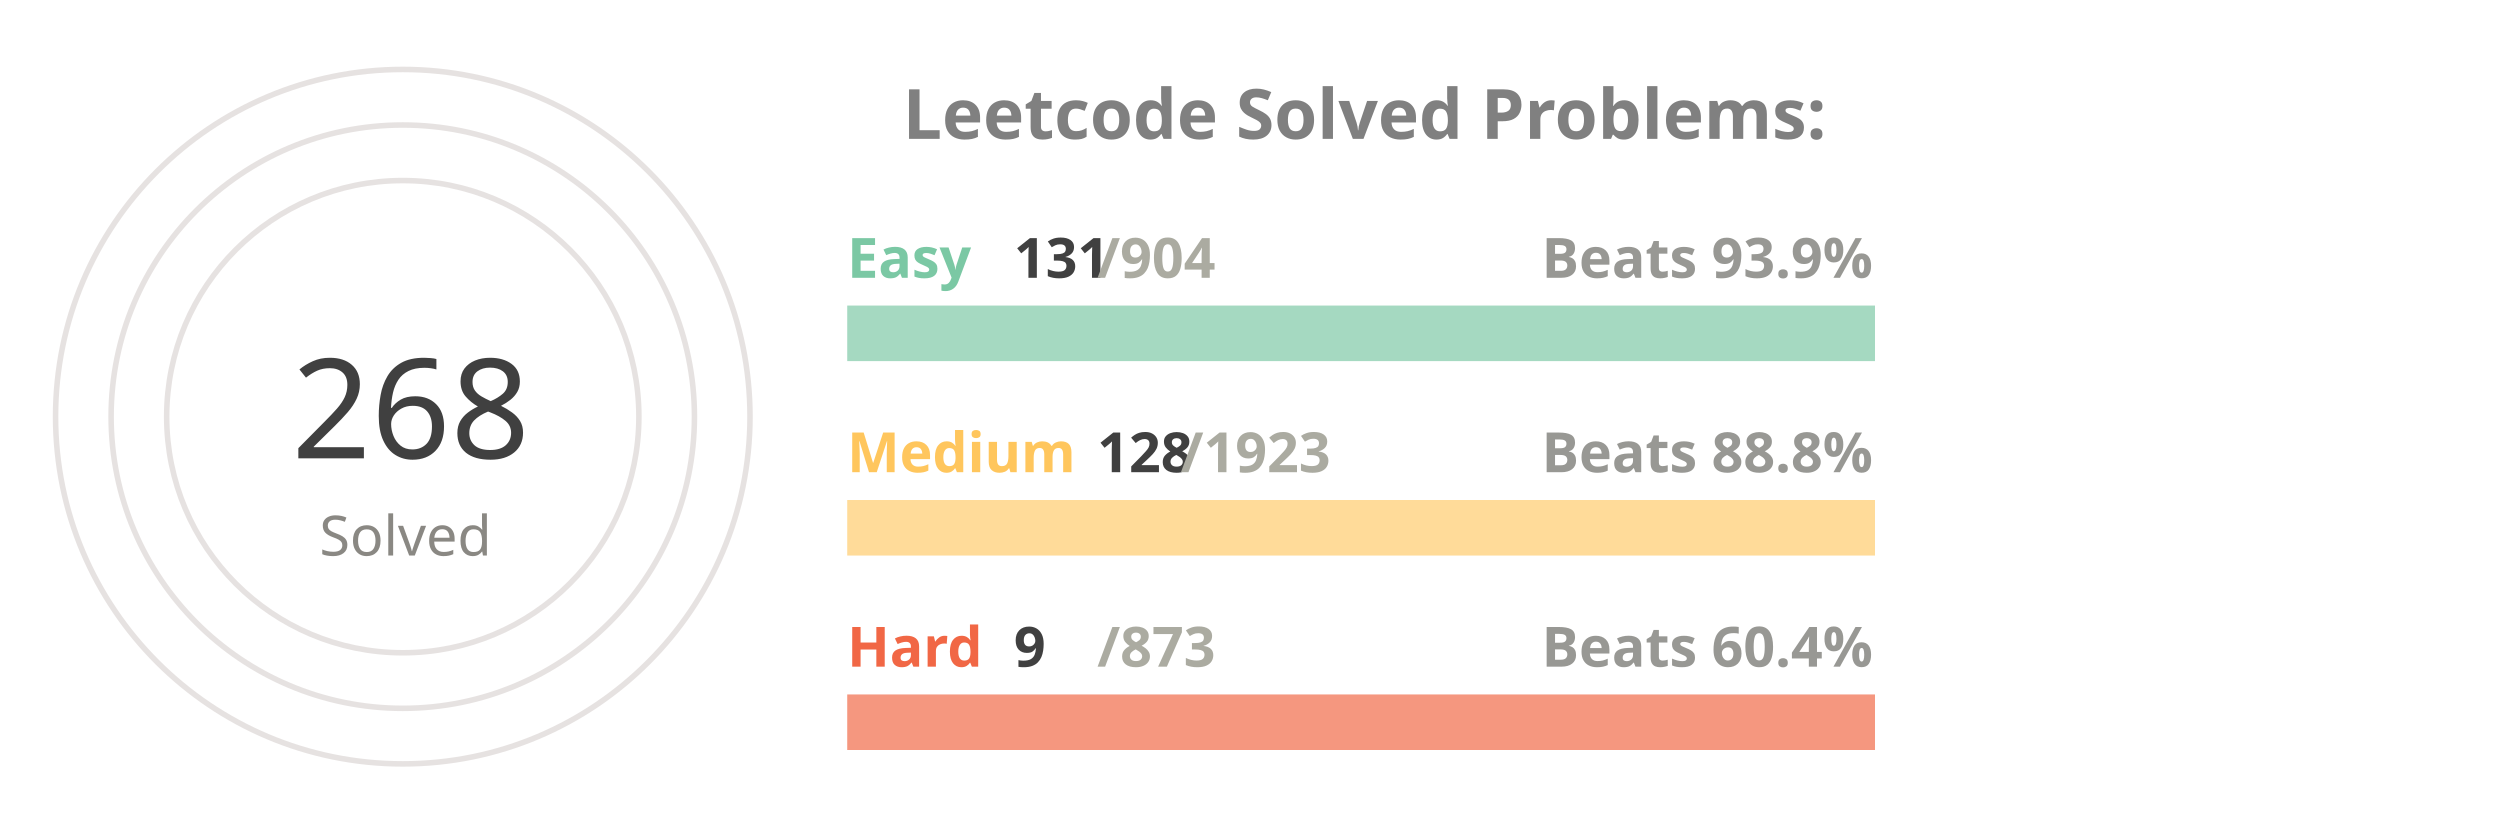
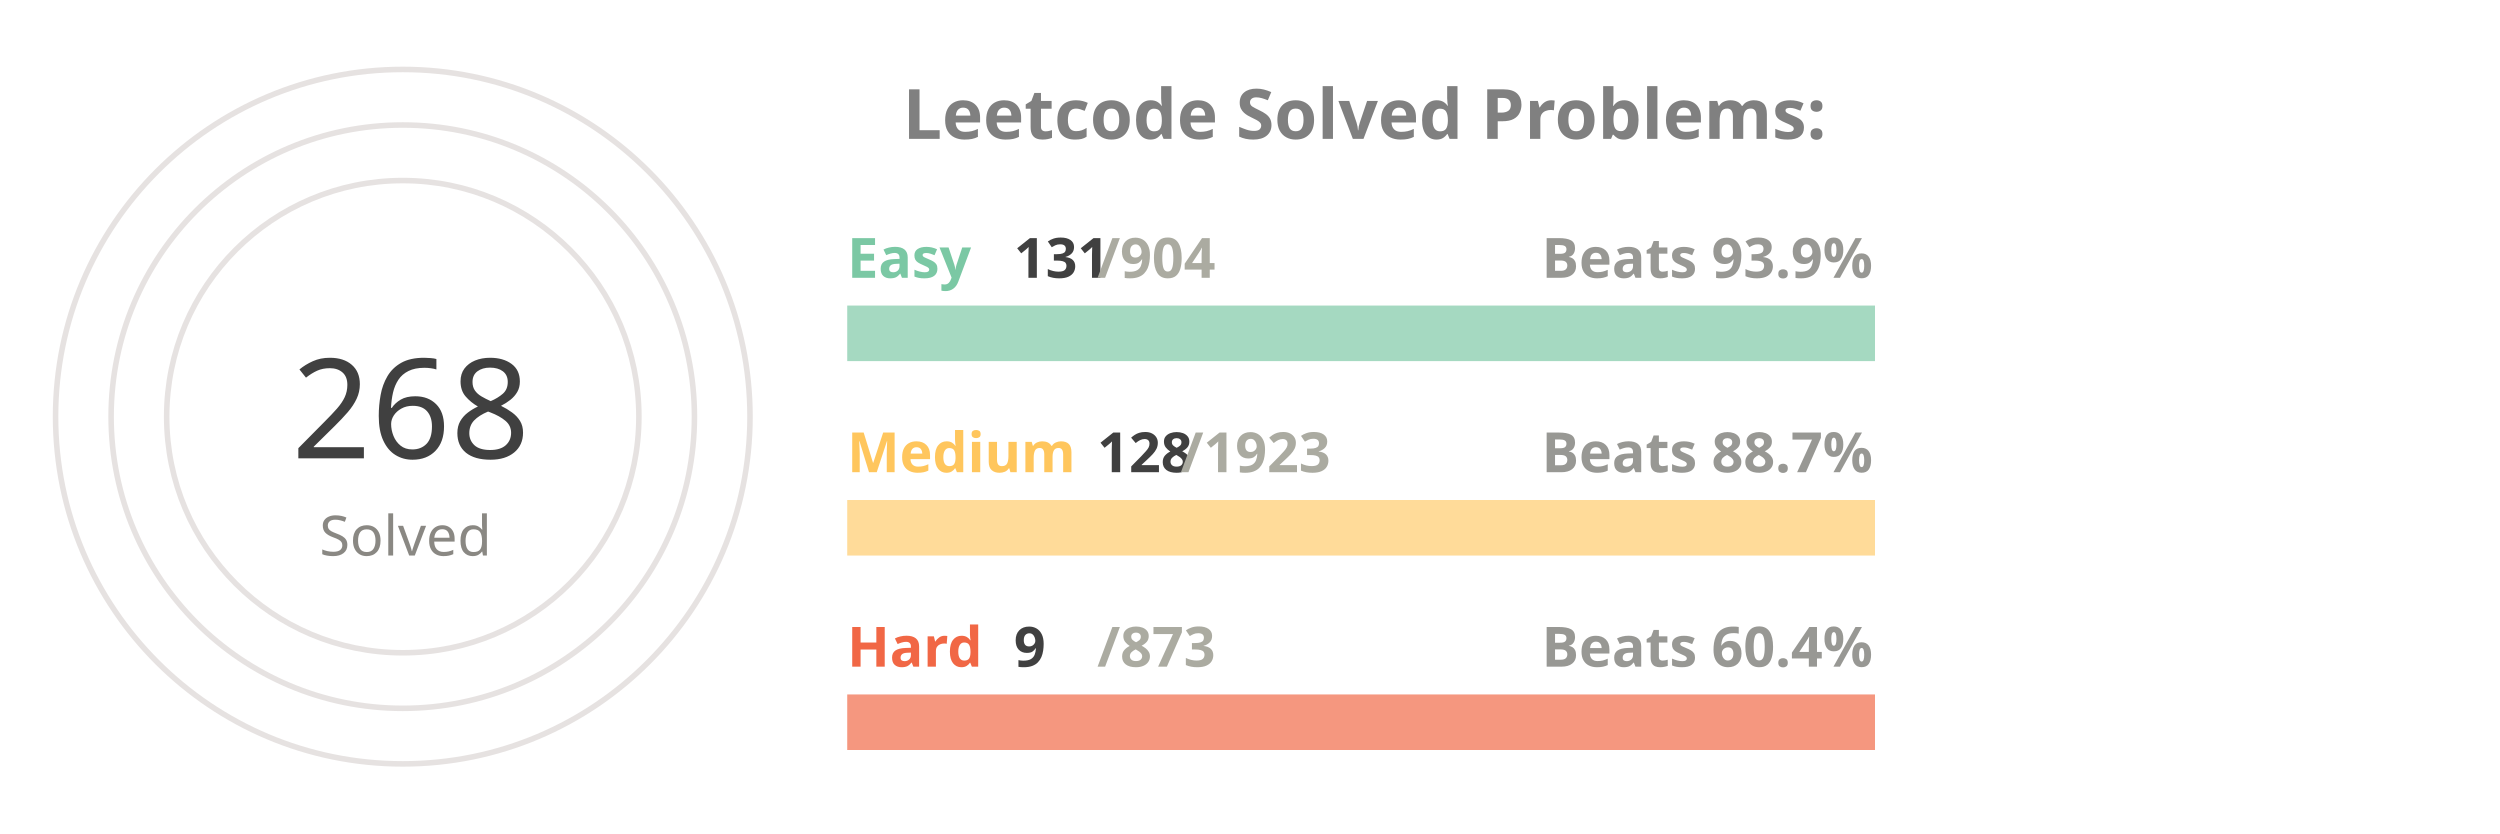
<svg xmlns="http://www.w3.org/2000/svg" viewBox="0 0 650 300" height="200px" width="600px">
  <style>
.label {
	font: bold 25px sans-serif;
	color: #404040;
	-webkit-text-stroke: 1px white;
  }
.name {
	font: bold 20px sans-serif;
	color: #404040;
  }

.line {
	stroke-dasharray: 1000;
	stroke-dashoffset: 1000;
	animation: dash 3.5s ease-in-out forwards;	
	animation-iteration-count: infinite;
	animation-direction: alternate-reverse;
}

.totalSum {
	font: 50px sans-serif;
}

.totalSumLabel {
	font: 20px sans-serif;
}

.path {
	stroke-dasharray: 1000;
	stroke-dashoffset: 1000;
	animation: dash 3.5s ease-in-out forwards;	
	animation-iteration-count: infinite;
	animation-direction: alternate-reverse;
}
  
@keyframes dash {
	to {
		stroke-dashoffset: 0;
	}
}

</style>
  <g stroke="#E6E2E1" fill="none" stroke-width="2">
    <circle cx="20" cy="150" r="125" />
    <circle cx="20" cy="150" r="105" />
    <circle cx="20" cy="150" r="85" />
  </g>
  <g fill="none" stroke-width="20">
    <line x1="180" y1="120" x2="550" y2="120" stroke="#a5d9c1" />
    <line x1="180" y1="190" x2="550" y2="190" stroke="#ffdb99" />
    <line x1="180" y1="260" x2="550" y2="260" stroke="#f5977f" />
  </g>
  <g fill="none" stroke-width="20" class="line">
    <line x1="180" y1="120" x2="233" y2="120" stroke="#7BC8A4" />
    <line x1="180" y1="190" x2="204" y2="190" stroke="#FFC65D" />
    <line x1="180" y1="260" x2="183" y2="260" stroke="#F16745" />
  </g>
  <g fill="none" stroke-width="20" stroke-linecap="round" class="path">
    <path d="M 20 25 A 125 125 45 0 1 115 69" stroke="#7BC8A4" />
    <path d="M 20 45 A 105 105 45 0 1 57 51" stroke="#FFC65D" />
    <path d="M 20 65 A 85 85 45 0 1 24 65" stroke="#F16745" />
  </g>
  <g class="name">
    <text x="180" y="100" fill="#7BC8A4">Easy</text>
    <text x="240" y="100" fill="#404040">131</text>
    <text x="270" y="100" fill="#ABABA1">/904</text>
    <text x="430" y="100" fill="#989894">Beats 93.9%</text>
    <text x="180" y="170" fill="#FFC65D">Medium</text>
    <text x="270" y="170" fill="#404040">128</text>
    <text x="300" y="170" fill="#ABABA1">/1923</text>
-     <text x="430" y="170" fill="#989894">Beats 88.8%</text>
+     <text x="430" y="170" fill="#989894">Beats 88.7%</text>
    <text x="180" y="240" fill="#F16745">Hard</text>
    <text x="240" y="240" fill="#404040">9</text>
    <text x="270" y="240" fill="#ABABA1">/873</text>
    <text x="430" y="240" fill="#989894">Beats 60.4%</text>
  </g>
  <g>
    <text x="-20" y="165" fill="#404040" class="totalSum">268</text>
    <text x="-10" y="200" fill="#8A8883" class="totalSumLabel">Solved</text>
  </g>
  <g class="label">
    <text x="200" y="50" fill="gray">Leetcode Solved Problems:</text>
  </g>
</svg>
